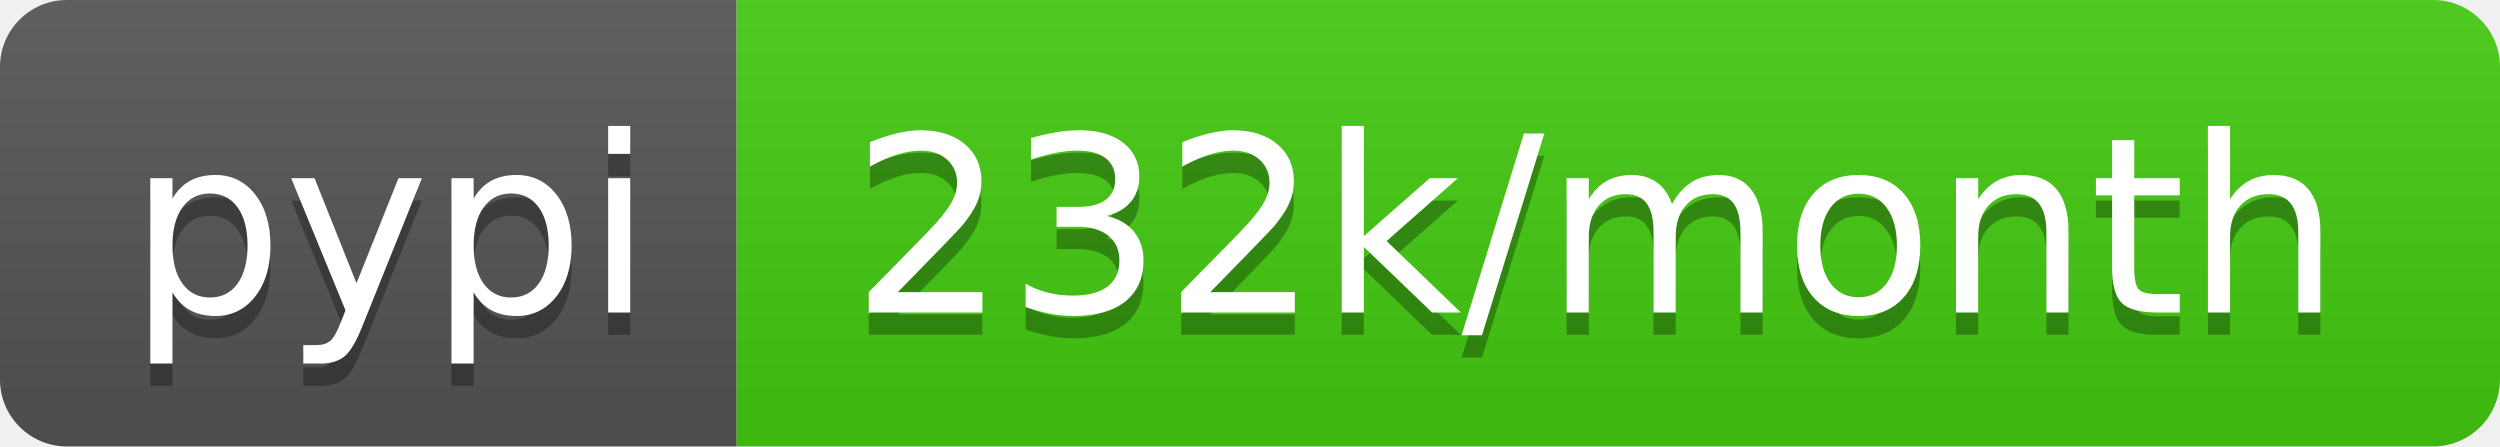
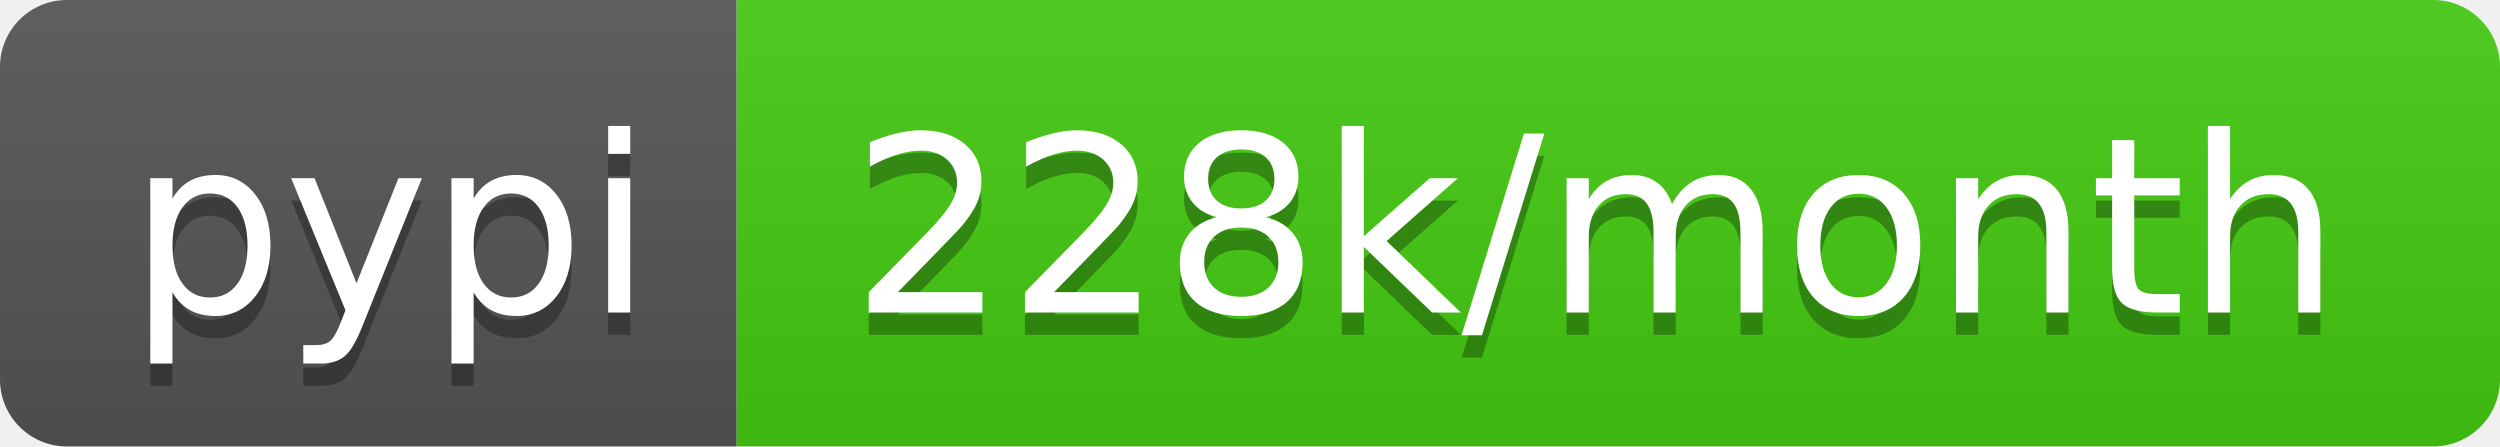
- <svg xmlns="http://www.w3.org/2000/svg" width="112" height="20" role="img" aria-label="pypi: 232k/month">
+ <svg xmlns="http://www.w3.org/2000/svg" width="112" height="20" role="img" aria-label="pypi: 228k/month">
  <linearGradient id="s" x2="0" y2="100%">
    <stop offset="0" stop-color="#bbb" stop-opacity=".1" />
    <stop offset="1" stop-opacity=".1" />
  </linearGradient>
  <clipPath id="r">
    <rect width="112" height="20" rx="3" fill="#fff" />
  </clipPath>
  <g clip-path="url(#r)">
    <rect width="33" height="20" fill="#555" />
    <rect x="33" width="79" height="20" fill="#4c1" />
    <rect width="112" height="20" fill="url(#s)" />
  </g>
  <g fill="#fff" text-anchor="middle" font-family="Verdana,Geneva,DejaVu Sans,sans-serif" text-rendering="geometricPrecision" font-size="110">
    <text aria-hidden="true" x="175" y="150" fill="#010101" fill-opacity=".3" transform="scale(.1)" textLength="230">pypi</text>
    <text x="175" y="140" transform="scale(.1)" fill="#fff" textLength="230">pypi</text>
-     <text aria-hidden="true" x="715" y="150" fill="#010101" fill-opacity=".3" transform="scale(.1)" textLength="690">232k/month</text>
-     <text x="715" y="140" transform="scale(.1)" fill="#fff" textLength="690">232k/month</text>
+     <text aria-hidden="true" x="715" y="150" fill="#010101" fill-opacity=".3" transform="scale(.1)" textLength="690">228k/month</text>
+     <text x="715" y="140" transform="scale(.1)" fill="#fff" textLength="690">228k/month</text>
  </g>
</svg>
